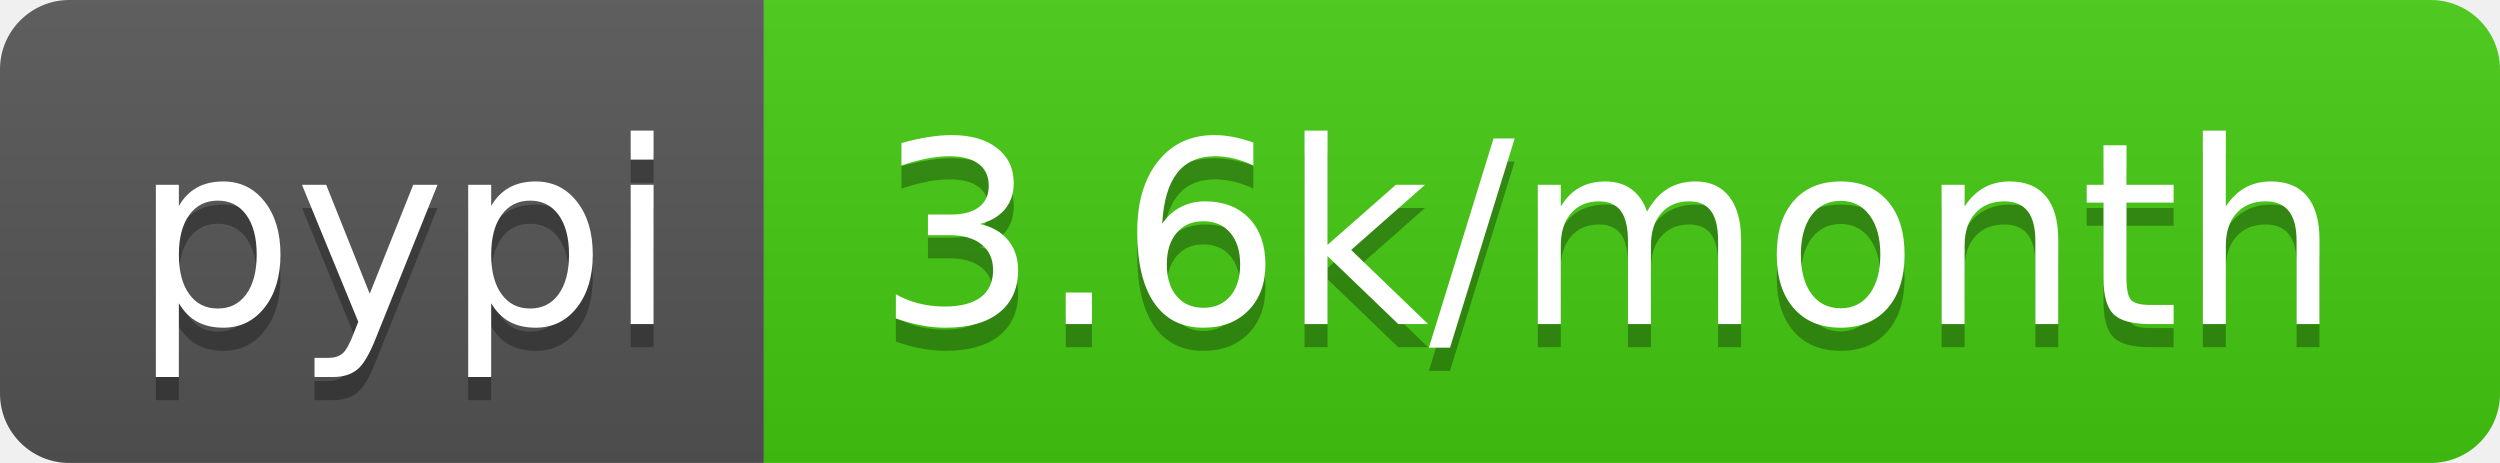
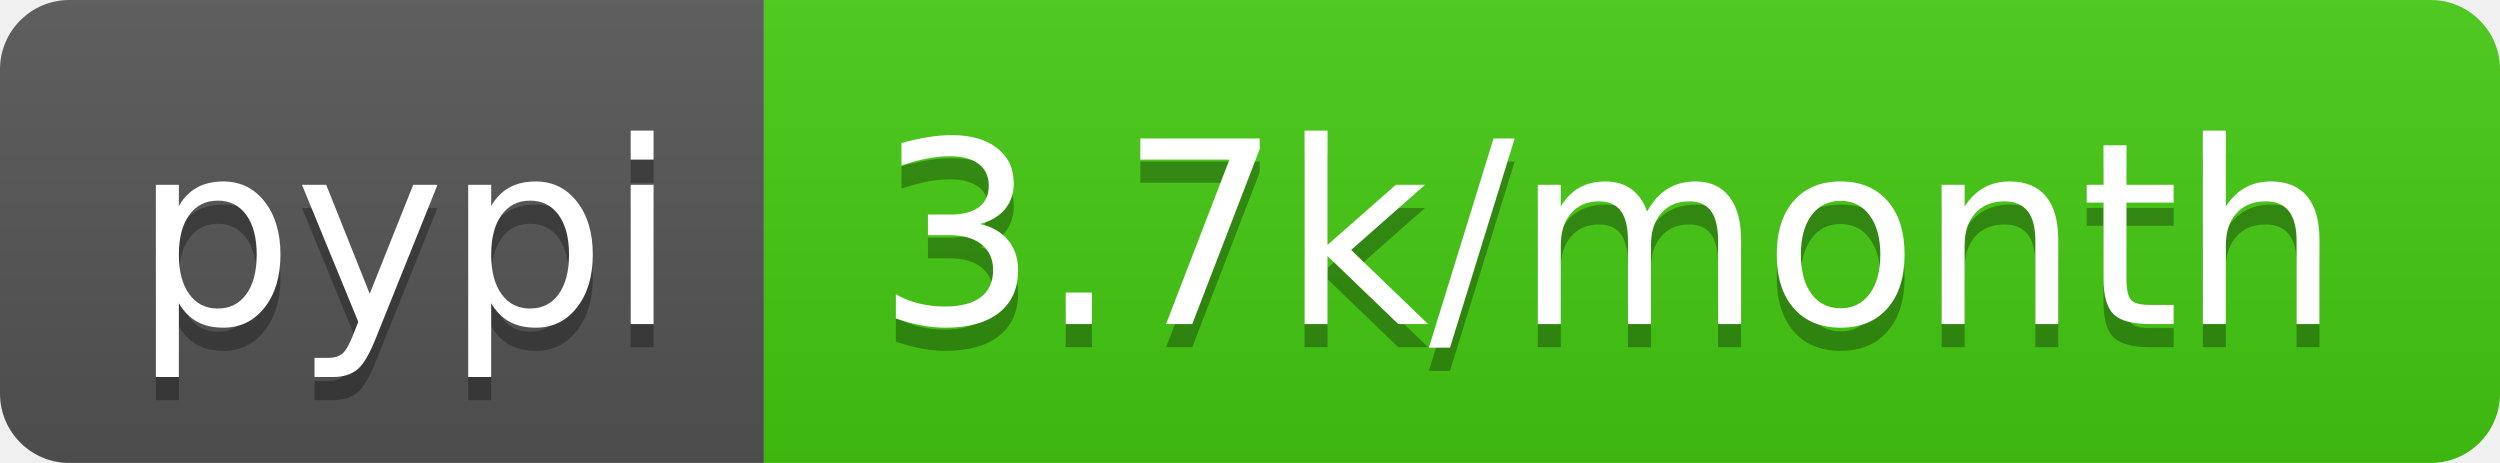
<svg xmlns="http://www.w3.org/2000/svg" width="108" height="20">
  <linearGradient id="s" x2="0" y2="100%">
    <stop offset="0" stop-color="#bbb" stop-opacity=".1" />
    <stop offset="1" stop-opacity=".1" />
  </linearGradient>
  <clipPath id="r">
    <rect width="108" height="20" rx="3" fill="#fff" />
  </clipPath>
  <g clip-path="url(#r)">
    <rect width="33" height="20" fill="#555" />
    <rect x="33" width="75" height="20" fill="#4c1" />
    <rect width="108" height="20" fill="url(#s)" />
  </g>
  <g fill="#fff" text-anchor="middle" font-family="DejaVu Sans,Verdana,Geneva,sans-serif" font-size="110">
    <text x="175" y="150" fill="#010101" fill-opacity=".3" transform="scale(.1)" textLength="230">pypi</text>
    <text x="175" y="140" transform="scale(.1)" textLength="230">pypi</text>
-     <text x="695" y="150" fill="#010101" fill-opacity=".3" transform="scale(.1)" textLength="650">3.6k/month</text>
-     <text x="695" y="140" transform="scale(.1)" textLength="650">3.6k/month</text>
+     <text x="695" y="150" fill="#010101" fill-opacity=".3" transform="scale(.1)" textLength="650">3.7k/month</text>
+     <text x="695" y="140" transform="scale(.1)" textLength="650">3.7k/month</text>
  </g>
</svg>
